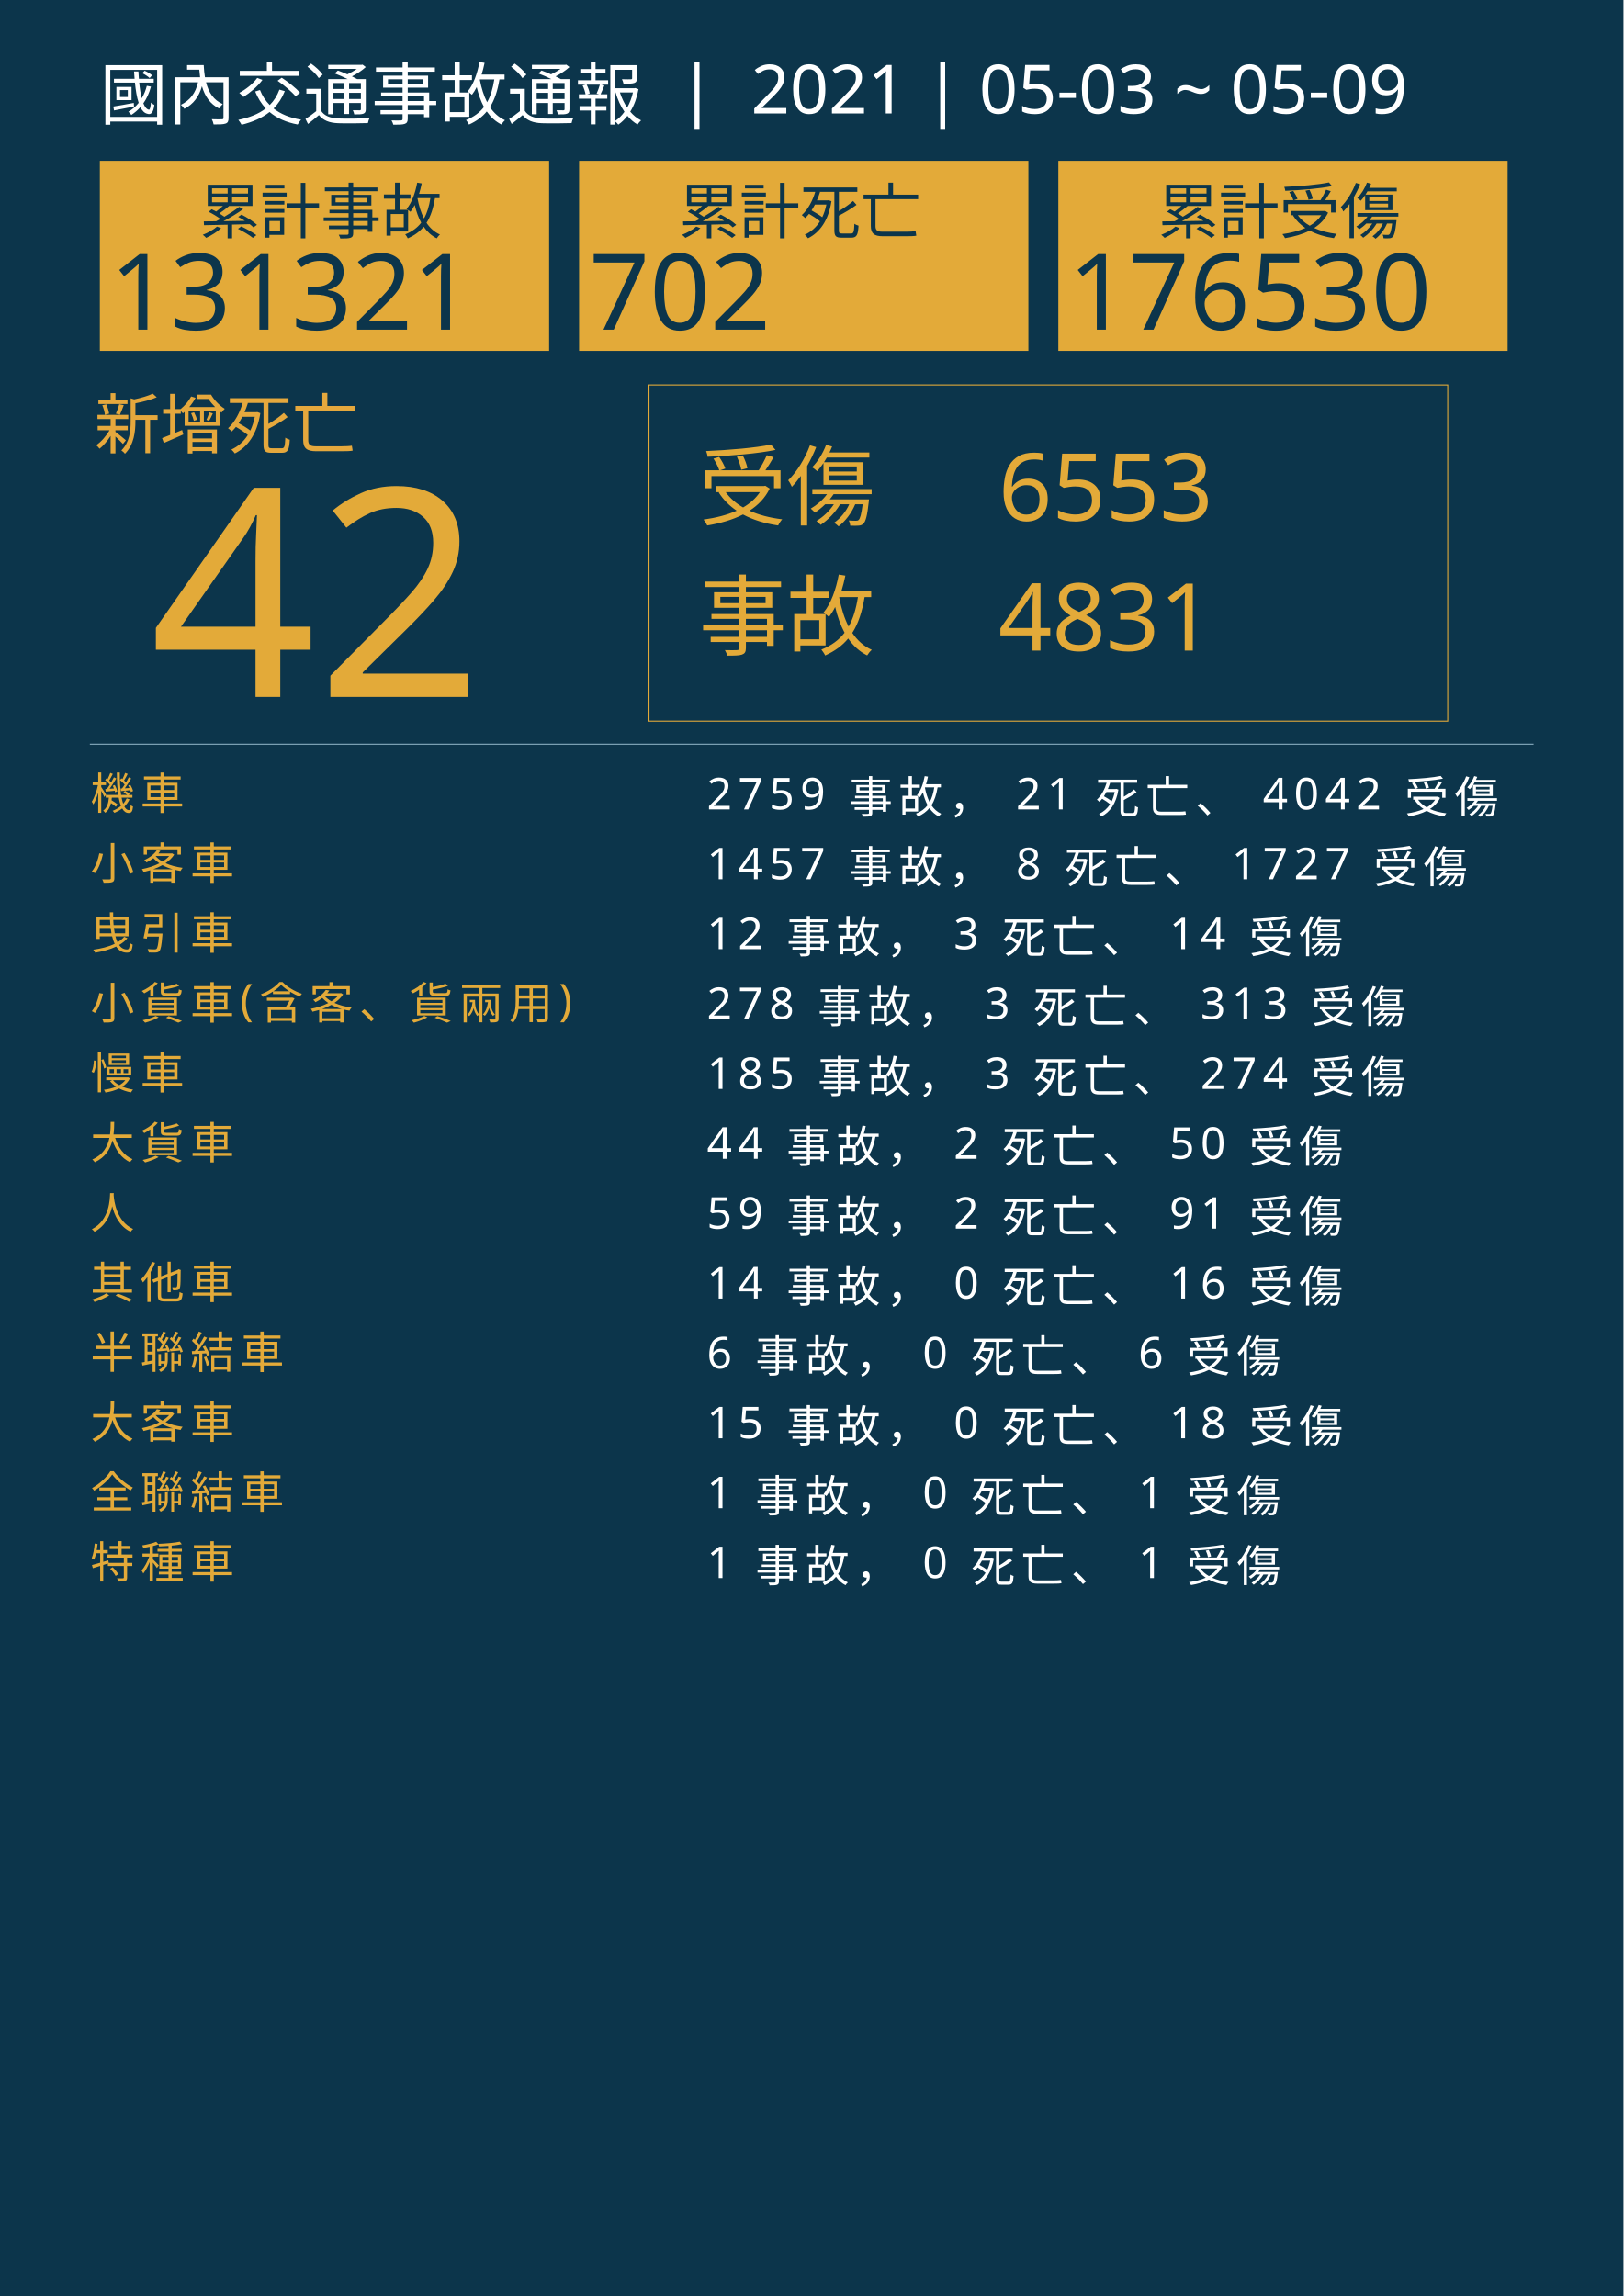
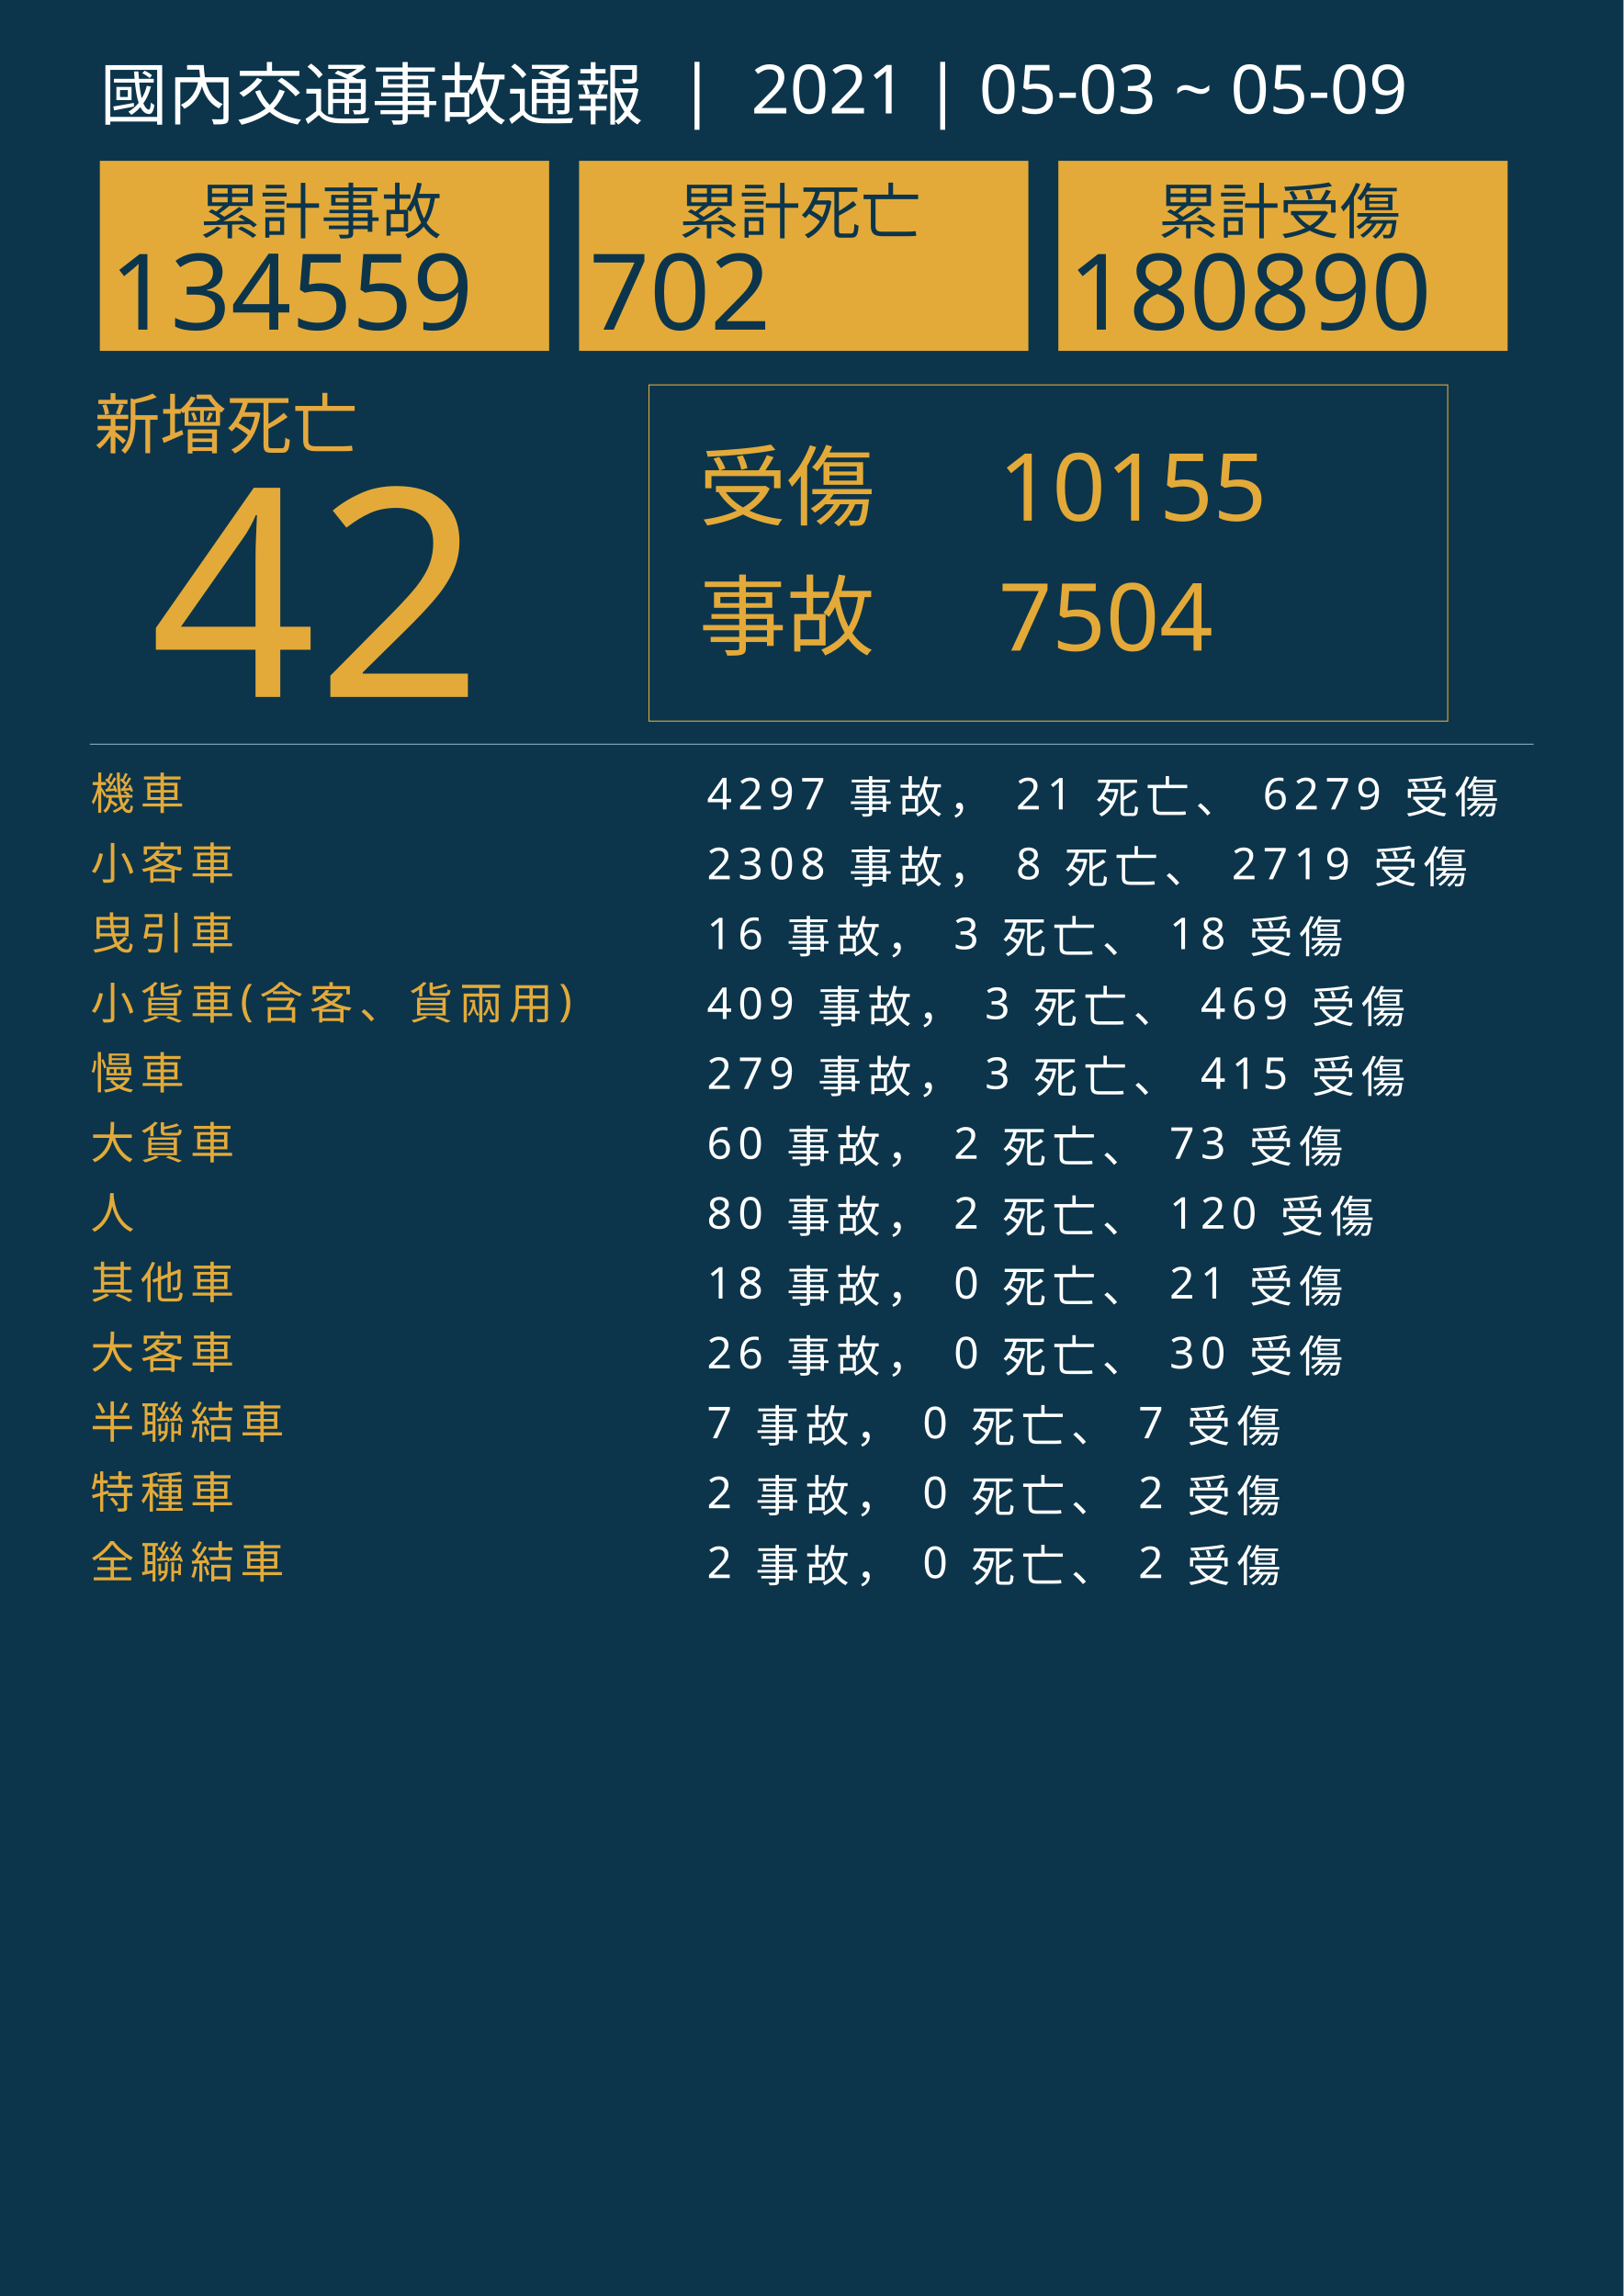
<svg xmlns="http://www.w3.org/2000/svg" version="1.1" id="圖層_1" x="0px" y="0px" viewBox="0 0 1626 2300" style="enable-background:new 0 0 1626 2300;" xml:space="preserve">
  <style type="text/css">
	.st0{fill:#0C354B;}
	.st1{fill:#E5A83D;}
	.st2{font-family:'NotoSansCJKtc-Bold-B5pc-H';}
	.st3{font-size:66px;}
	.st4{fill:#E3AA39;}
	.st5{font-family:'Arial-BoldMT';}
	.st6{font-size:291.776px;}
	.st7{fill:none;stroke:#E3AA39;stroke-miterlimit:10;}
	.st8{font-family:'NotoSansCJKtc-Light-B5pc-H';}
	.st9{font-size:88px;}
	.st10{font-family:'NotoSansCJKtc-Medium-B5pc-H';}
	.st11{font-size:94px;}
	.st12{fill:none;stroke:#8AAFC1;stroke-miterlimit:10;}
	.st13{font-size:60.649px;}
	.st14{font-size:106px;}
	.st15{fill:none;}
	.st16{font-size:44px;}
	.st17{letter-spacing:6;}
	.st18{fill:#FFFFFF;}
	.st19{letter-spacing:1;}
	.st20{font-size:68px;}
</style>
  <rect class="st0" width="1626" height="2300" />
  <text transform="matrix(1 0 0 1 94.5001 449.017)" class="st1 st2 st3">新增死亡</text>
  <g>
    <text transform="matrix(1 0 0 1 150 698.1412)" class="st4 st5 st6">42</text>
  </g>
  <g>
    <rect x="650" y="385.6" class="st7" width="800" height="336.8" />
    <g>
      <text transform="matrix(1 0 0 1 700 519.593)" class="st4 st8 st9">受傷</text>
-       <text transform="matrix(1 0 0 1 1000 521.5084)" class="st4 st10 st11">6553</text>
-       <text transform="matrix(1 0 0 1 1000 651.7274)" class="st4 st10 st11">4831</text>
+       <text transform="matrix(1 0 0 1 1000 521.5084)" class="st4 st10 st11">10155</text>
+       <text transform="matrix(1 0 0 1 1000 651.7274)" class="st4 st10 st11">7504</text>
      <text transform="matrix(1 0 0 1 700 649.4965)" class="st4 st8 st9">事故</text>
    </g>
  </g>
  <line class="st12" x1="90" y1="745.5" x2="1536" y2="745.5" />
  <g>
    <g>
      <rect x="100" y="161.1" class="st4" width="450" height="190.4" />
      <g>
        <text transform="matrix(1 0 0 1 200 233.9079)" class="st0 st10 st13">累計事故</text>
        <g>
-           <text transform="matrix(1 0 0 1 110 330.2121)" class="st0 st5 st14">131321</text>
+           <text transform="matrix(1 0 0 1 110 330.2121)" class="st0 st5 st14">134559</text>
        </g>
      </g>
    </g>
    <g>
      <rect x="580" y="161.1" class="st4" width="450" height="190.4" />
      <g>
        <text transform="matrix(1 0 0 1 680 233.908)" class="st0 st10 st13">累計死亡</text>
        <g>
          <text transform="matrix(1 0 0 1 590 330.2122)" class="st0 st5 st14">702</text>
        </g>
      </g>
    </g>
    <g>
      <rect x="1060" y="161.1" class="st4" width="450" height="190.4" />
      <g>
        <text transform="matrix(1 0 0 1 1160 233.908)" class="st0 st10 st13">累計受傷</text>
        <g>
-           <text transform="matrix(1 0 0 1 1070 330.2122)" class="st0 st5 st14">176530</text>
+           <text transform="matrix(1 0 0 1 1070 330.2122)" class="st0 st5 st14">180890</text>
        </g>
      </g>
    </g>
  </g>
  <rect x="90.6" y="772.1" class="st15" width="1141.8" height="314.8" />
  <text transform="matrix(1 0 0 1 90.5591 810.7965)">
    <tspan x="0" y="0" class="st4 st10 st16 st17">機車</tspan>
-     <tspan x="600" y="0" class="st18 st10 st16 st17"> 2759 事故， 21 死亡、 4042 受傷</tspan>
+     <tspan x="600" y="0" class="st18 st10 st16 st17"> 4297 事故， 21 死亡、 6279 受傷</tspan>
    <tspan x="0" y="70" class="st4 st10 st16 st17">小客車</tspan>
-     <tspan x="600" y="70" class="st18 st10 st16 st17"> 1457 事故， 8 死亡、 1727 受傷</tspan>
+     <tspan x="600" y="70" class="st18 st10 st16 st17"> 2308 事故， 8 死亡、 2719 受傷</tspan>
    <tspan x="0" y="140" class="st4 st10 st16 st17">曳引車</tspan>
-     <tspan x="600" y="140" class="st18 st10 st16 st17"> 12 事故， 3 死亡、 14 受傷</tspan>
+     <tspan x="600" y="140" class="st18 st10 st16 st17"> 16 事故， 3 死亡、 18 受傷</tspan>
    <tspan x="0" y="210" class="st4 st10 st16 st17">小貨車(含客、貨兩用)</tspan>
-     <tspan x="600" y="210" class="st18 st10 st16 st17"> 278 事故， 3 死亡、 313 受傷</tspan>
+     <tspan x="600" y="210" class="st18 st10 st16 st17"> 409 事故， 3 死亡、 469 受傷</tspan>
    <tspan x="0" y="280" class="st4 st10 st16 st17">慢車</tspan>
-     <tspan x="600" y="280" class="st18 st10 st16 st17"> 185 事故， 3 死亡、 274 受傷</tspan>
+     <tspan x="600" y="280" class="st18 st10 st16 st17"> 279 事故， 3 死亡、 415 受傷</tspan>
    <tspan x="0" y="350" class="st4 st10 st16 st17">大貨車</tspan>
-     <tspan x="600" y="350" class="st18 st10 st16 st17"> 44 事故， 2 死亡、 50 受傷</tspan>
+     <tspan x="600" y="350" class="st18 st10 st16 st17"> 60 事故， 2 死亡、 73 受傷</tspan>
    <tspan x="0" y="420" class="st4 st10 st16 st17">人</tspan>
-     <tspan x="600" y="420" class="st18 st10 st16 st17"> 59 事故， 2 死亡、 91 受傷</tspan>
+     <tspan x="600" y="420" class="st18 st10 st16 st17"> 80 事故， 2 死亡、 120 受傷</tspan>
    <tspan x="0" y="490" class="st4 st10 st16 st17">其他車</tspan>
-     <tspan x="600" y="490" class="st18 st10 st16 st17"> 14 事故， 0 死亡、 16 受傷</tspan>
-     <tspan x="0" y="560" class="st4 st10 st16 st17">半聯結車</tspan>
-     <tspan x="600" y="560" class="st18 st10 st16 st17"> 6 事故， 0 死亡、 6 受傷</tspan>
-     <tspan x="0" y="630" class="st4 st10 st16 st17">大客車</tspan>
-     <tspan x="600" y="630" class="st18 st10 st16 st17"> 15 事故， 0 死亡、 18 受傷</tspan>
-     <tspan x="0" y="700" class="st4 st10 st16 st17">全聯結車</tspan>
-     <tspan x="600" y="700" class="st18 st10 st16 st17"> 1 事故， 0 死亡、 1 受傷</tspan>
-     <tspan x="0" y="770" class="st4 st10 st16 st17">特種車</tspan>
-     <tspan x="600" y="770" class="st18 st10 st16 st17"> 1 事故， 0 死亡、 1 受傷</tspan>
+     <tspan x="600" y="490" class="st18 st10 st16 st17"> 18 事故， 0 死亡、 21 受傷</tspan>
+     <tspan x="0" y="560" class="st4 st10 st16 st17">大客車</tspan>
+     <tspan x="600" y="560" class="st18 st10 st16 st17"> 26 事故， 0 死亡、 30 受傷</tspan>
+     <tspan x="0" y="630" class="st4 st10 st16 st17">半聯結車</tspan>
+     <tspan x="600" y="630" class="st18 st10 st16 st17"> 7 事故， 0 死亡、 7 受傷</tspan>
+     <tspan x="0" y="700" class="st4 st10 st16 st17">特種車</tspan>
+     <tspan x="600" y="700" class="st18 st10 st16 st17"> 2 事故， 0 死亡、 2 受傷</tspan>
+     <tspan x="0" y="770" class="st4 st10 st16 st17">全聯結車</tspan>
+     <tspan x="600" y="770" class="st18 st10 st16 st17"> 2 事故， 0 死亡、 2 受傷</tspan>
  </text>
  <text transform="matrix(1 0 0 1 100 119.2712)" class="st18 st8 st20">國內交通事故通報  |  2021 | 05-03 ~ 05-09</text>
</svg>
